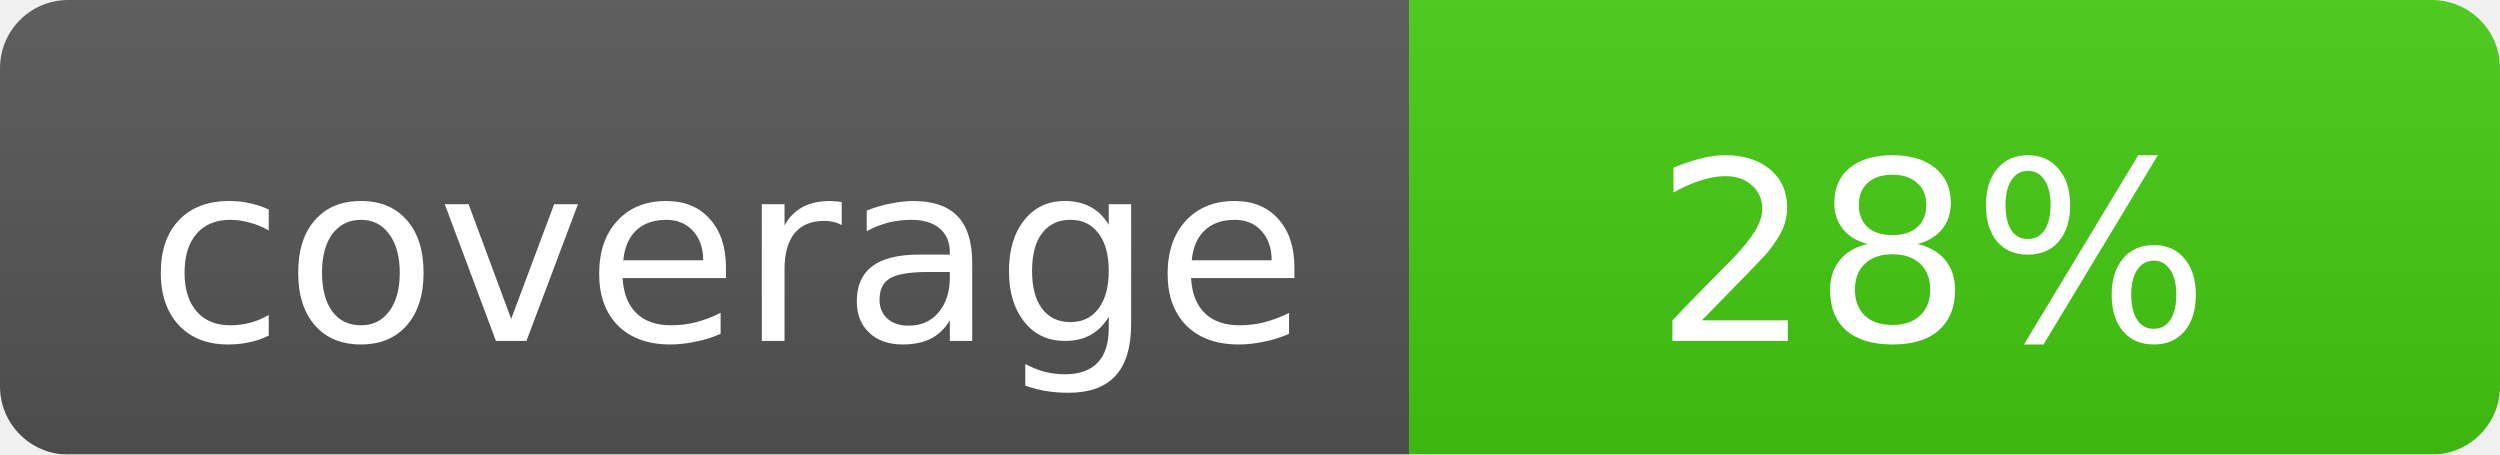
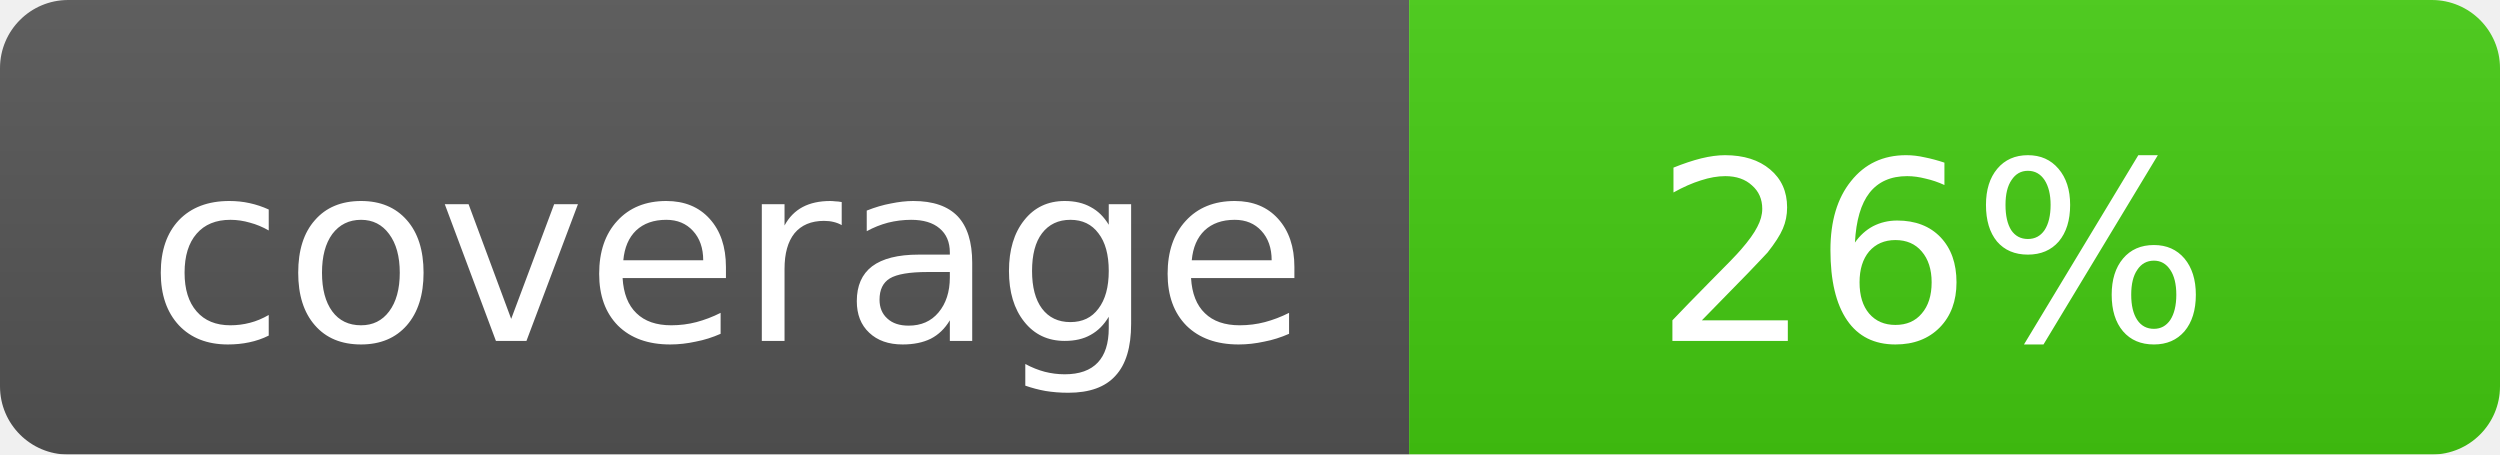
<svg xmlns="http://www.w3.org/2000/svg" width="110" height="20">
  <linearGradient id="b" x2="0" y2="100%">
    <stop offset="0" stop-color="#bbb" stop-opacity=".1" />
    <stop offset="1" stop-opacity=".1" />
  </linearGradient>
  <mask id="a">
    <rect width="110" height="20" rx="3" fill="#fff" />
  </mask>
  <g mask="url(#a)">
    <rect width="62" height="20" fill="#555" />
    <rect x="62" width="48" height="20" fill="#4c1" />
    <rect width="110" height="20" fill="url(#b)" />
  </g>
  <g fill="#fff" text-anchor="middle" font-family="DejaVu Sans,Verdana,Geneva,sans-serif" font-size="11">
    <text x="32" y="15">coverage</text>
-     <text x="85" y="15">28%</text>
+     <text x="85" y="15">26%</text>
  </g>
</svg>
